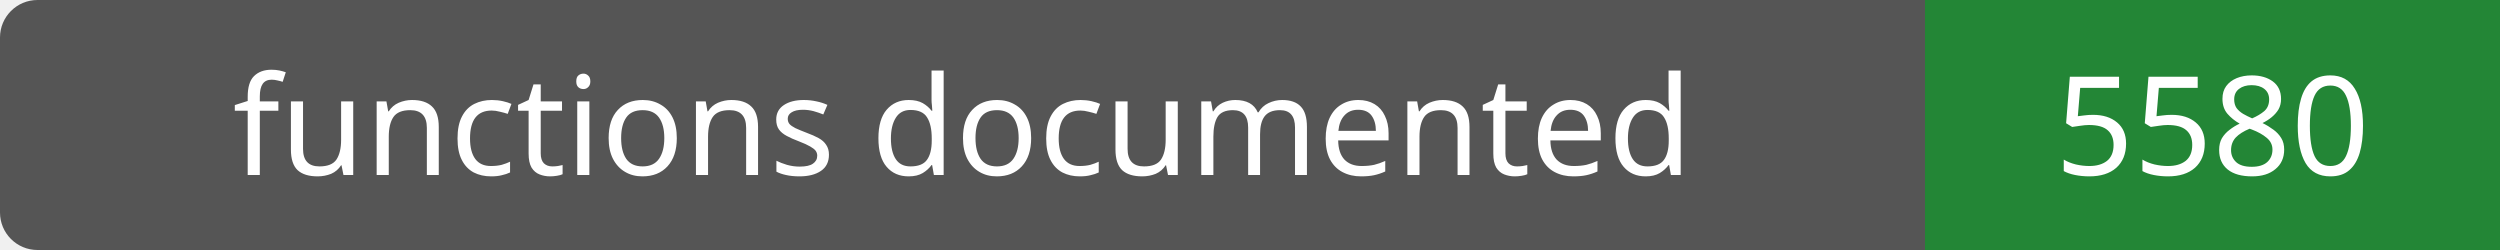
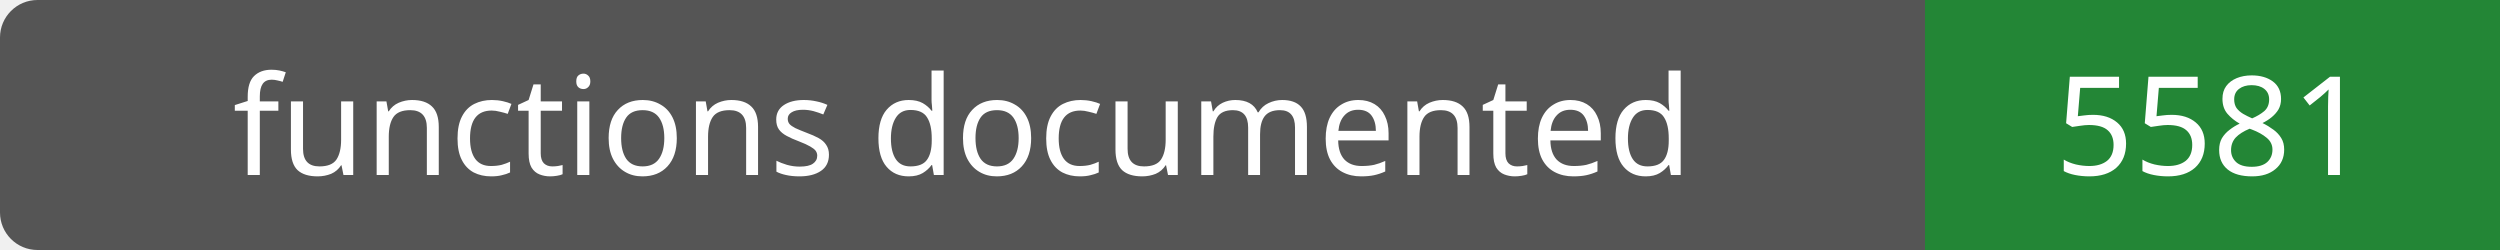
- <svg xmlns="http://www.w3.org/2000/svg" width="200" height="20" role="img" aria-label="functions documented: 5580">
+ <svg xmlns="http://www.w3.org/2000/svg" width="200" height="20" role="img" aria-label="functions documented: 5581">
  <rect width="200" height="20" rx="3" fill="#555" />
  <path fill="#238636" d="M154 0h46v20H154z" />
  <g fill="#fff" text-anchor="middle" font-family="Verdana,sans-serif" font-size="11">
    <text x="77.0" y="14">functions documented</text>
-     <text x="177.0" y="14">5580</text>
+     <text x="177.0" y="14">5581</text>
  </g>
</svg>
